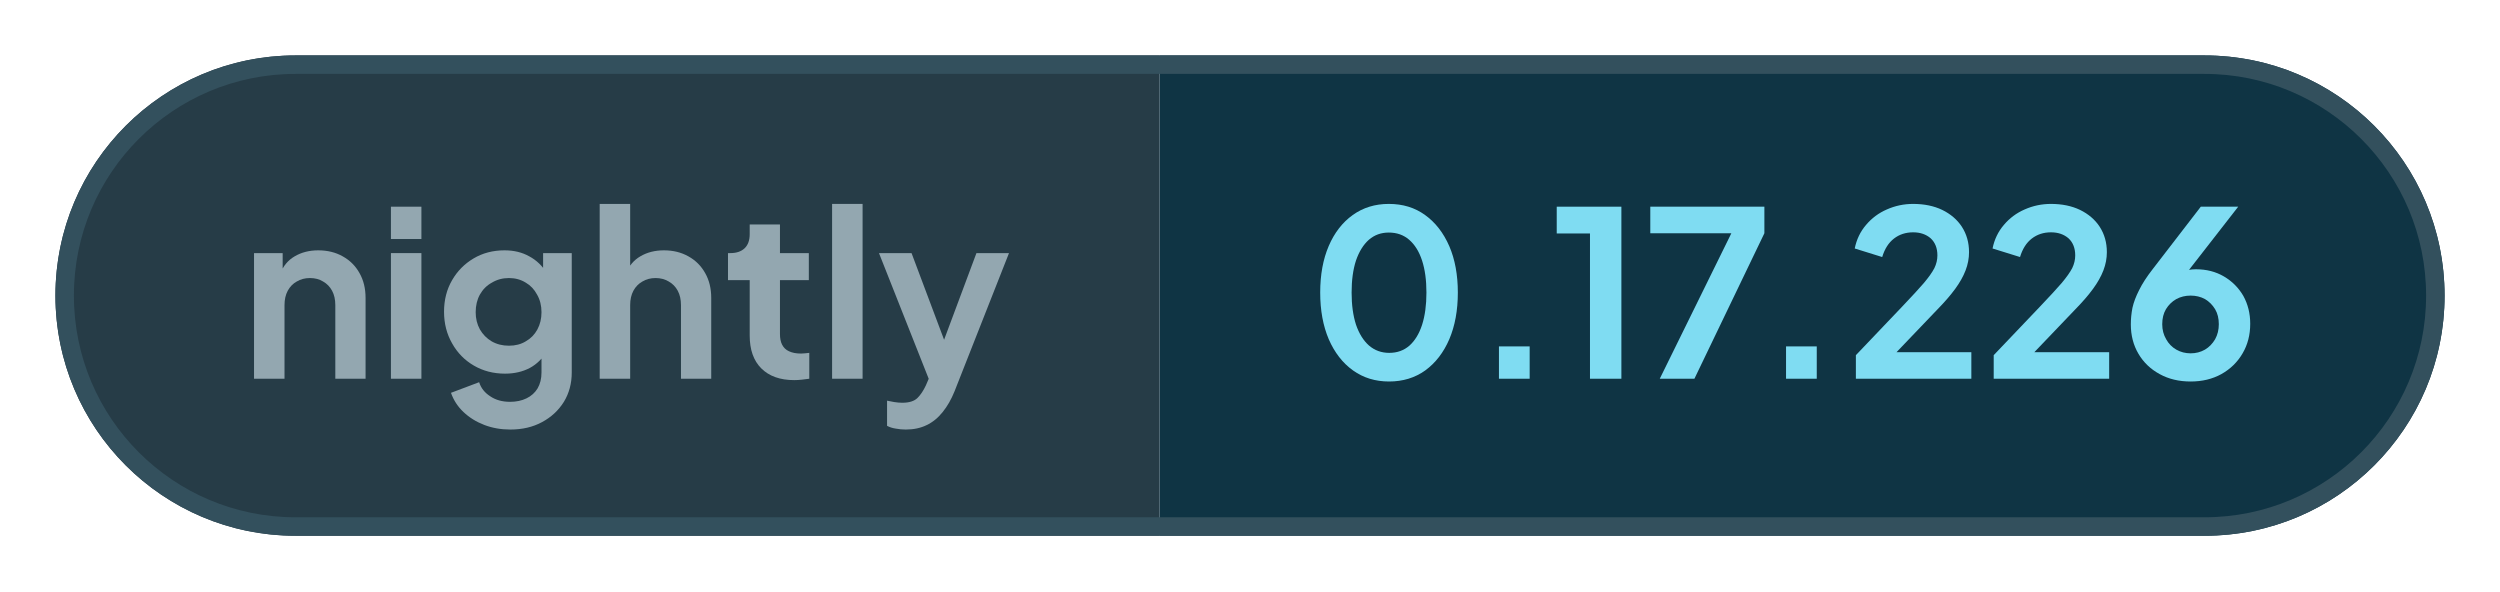
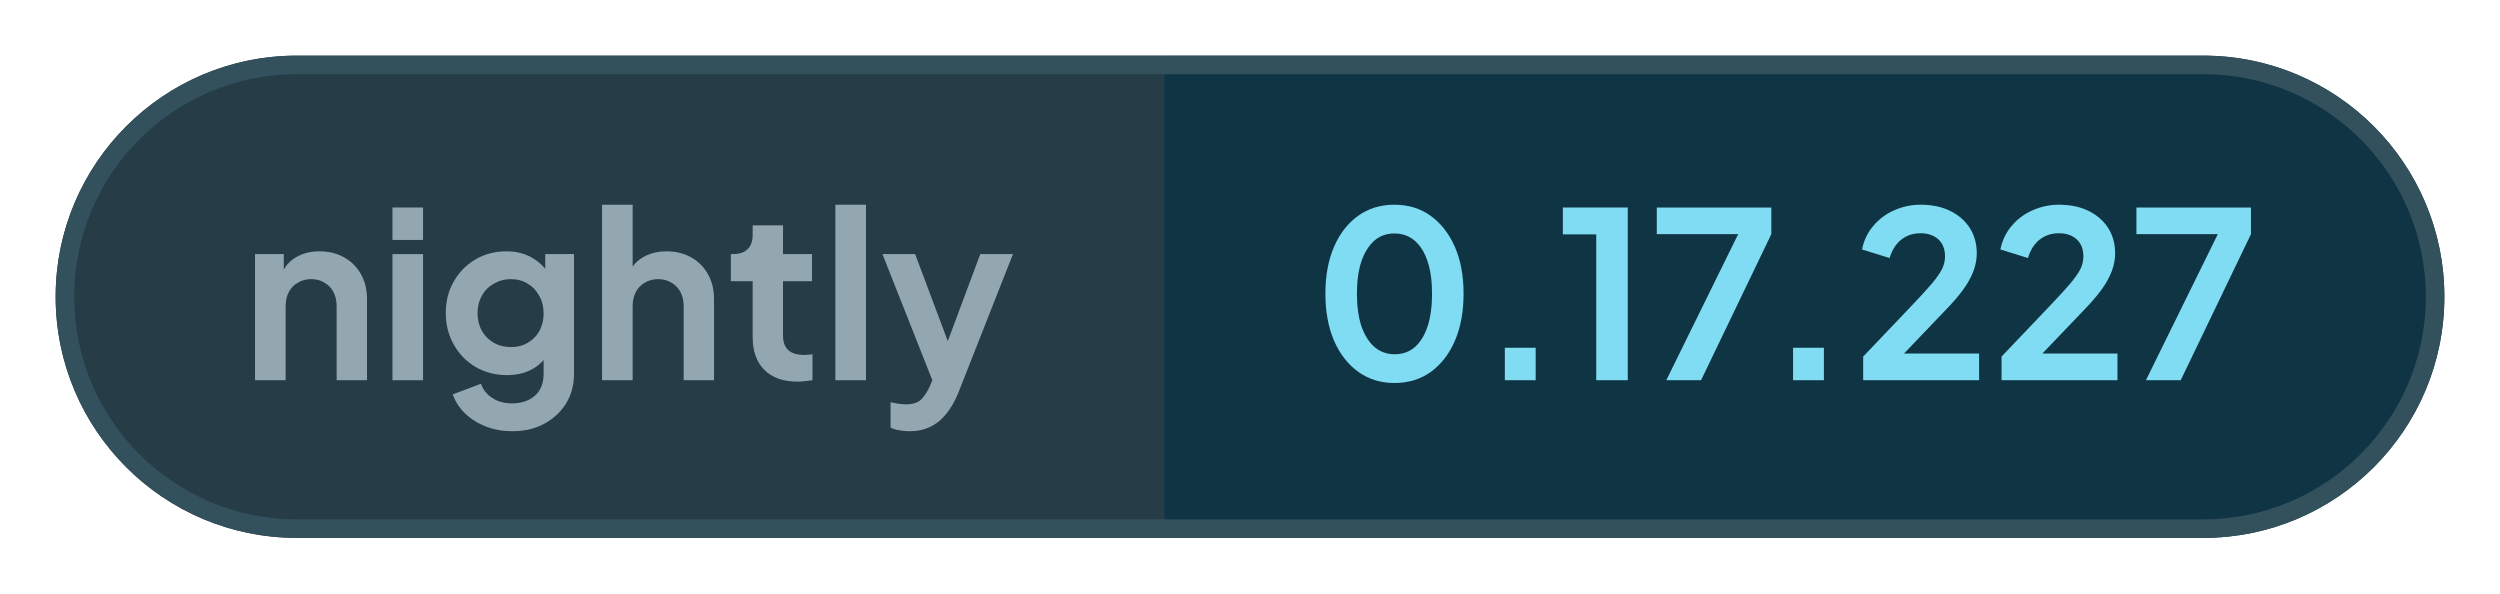
- <svg xmlns="http://www.w3.org/2000/svg" width="135.32" height="32" viewBox="0 0 135.32 32" role="img" aria-label="nightly: 0.17.226">
+ <svg xmlns="http://www.w3.org/2000/svg" width="134.79" height="32" viewBox="0 0 134.79 32" role="img" aria-label="nightly: 0.17.227">
  <defs>
    <clipPath id="pill">
-       <rect x="3" y="3" width="129.32" height="26" rx="13" />
+       <rect x="3" y="3" width="128.79" height="26" rx="13" />
    </clipPath>
  </defs>
  <g clip-path="url(#pill)">
    <rect x="3" y="3" width="59.76" height="26" fill="#263c47" />
-     <rect x="62.76" y="3" width="69.56" height="26" fill="#0f3444" />
+     <rect x="62.76" y="3" width="69.03" height="26" fill="#0f3444" />
  </g>
-   <rect x="3.5" y="3.5" width="128.32" height="25" rx="12.5" fill="none" stroke="#33505d" />
+   <rect x="3.5" y="3.5" width="127.79" height="25" rx="12.5" fill="none" stroke="#33505d" />
  <g fill="#93a7b0">
    <path transform="translate(13 20.5) scale(0.0125)" d="M60 0V-544H184V-436L174 -456Q193 -505 236 -530Q280 -556 338 -556Q398 -556 444 -530Q491 -504 517 -457Q543 -411 543 -350V0H412V-319Q412 -355 398 -381Q384 -407 359 -421Q335 -436 302 -436Q270 -436 245 -421Q220 -407 206 -381Q192 -355 192 -319V0Z" />
    <path transform="translate(20.41 20.5) scale(0.0125)" d="M60 0V-544H192V0ZM60 -605V-745H192V-605Z" />
    <path transform="translate(23.56 20.5) scale(0.0125)" d="M325 220Q264 220 212 200Q160 180 122 144Q85 109 68 61L190 15Q202 53 238 76Q273 100 324 100Q364 100 395 85Q426 70 443 42Q460 13 460 -27V-150L484 -121Q456 -72 410 -47Q363 -22 302 -22Q227 -22 167 -57Q107 -92 73 -153Q38 -214 38 -290Q38 -367 73 -427Q107 -486 166 -521Q225 -556 300 -556Q361 -556 407 -530Q454 -505 484 -456L467 -424V-544H591V-27Q591 44 557 100Q522 156 462 188Q403 220 325 220ZM319 -143Q361 -143 392 -162Q424 -180 442 -213Q460 -246 460 -288Q460 -331 441 -364Q423 -398 392 -416Q360 -436 319 -436Q278 -436 245 -416Q212 -398 193 -364Q175 -331 175 -288Q175 -247 193 -214Q212 -181 244 -162Q277 -143 319 -143Z" />
    <path transform="translate(31.71 20.5) scale(0.0125)" d="M60 0V-757H192V-436L174 -456Q193 -505 236 -530Q280 -556 338 -556Q398 -556 444 -530Q491 -504 517 -457Q543 -411 543 -350V0H412V-319Q412 -355 398 -381Q384 -407 359 -421Q334 -436 302 -436Q270 -436 245 -421Q220 -407 206 -381Q192 -355 192 -319V0Z" />
    <path transform="translate(39.13 20.5) scale(0.0125)" d="M309 6Q217 6 166 -45Q116 -95 116 -187V-427H22V-544H32Q72 -544 94 -565Q116 -586 116 -626V-668H247V-544H372V-427H247V-194Q247 -166 256 -148Q266 -128 286 -119Q307 -109 338 -109Q346 -109 355 -110Q365 -111 374 -112V0Q360 2 342 4Q324 6 309 6Z" />
    <path transform="translate(44.29 20.5) scale(0.0125)" d="M60 0V-757H192V0Z" />
    <path transform="translate(47.44 20.5) scale(0.0125)" d="M127 220Q105 220 84 216Q63 213 46 204V95Q59 98 77 101Q96 104 112 104Q157 104 178 83Q198 63 214 29L250 -55L248 55L11 -544H152L318 -102H268L433 -544H574L338 55Q317 107 287 144Q257 182 217 201Q178 220 127 220Z" />
  </g>
  <g fill="#7fdcf2">
    <path transform="translate(70.76 20.5) scale(0.0125)" d="M354 12Q265 12 198 -36Q131 -84 93 -171Q56 -258 56 -373Q56 -489 93 -575Q130 -661 197 -709Q264 -757 353 -757Q444 -757 510 -709Q577 -661 615 -574Q652 -488 652 -373Q652 -258 615 -171Q578 -85 511 -36Q444 12 354 12ZM355 -112Q406 -112 442 -143Q478 -175 497 -233Q516 -292 516 -373Q516 -454 497 -512Q478 -570 441 -602Q405 -633 353 -633Q303 -633 267 -602Q231 -570 211 -512Q192 -454 192 -373Q192 -293 211 -234Q231 -176 267 -144Q304 -112 355 -112Z" />
    <path transform="translate(79.61 20.5) scale(0.0125)" d="M122 0V-140H255V0Z" />
    <path transform="translate(83.9 20.5) scale(0.0125)" d="M173 0V-629H29V-745H309V0Z" />
    <path transform="translate(88.94 20.5) scale(0.0125)" d="M72 0 382 -630H31V-745H525V-630L222 0Z" />
    <path transform="translate(95.15 20.5) scale(0.0125)" d="M122 0V-140H255V0Z" />
    <path transform="translate(99.88 20.5) scale(0.0125)" d="M46 0V-102L248 -314Q308 -377 340 -414Q372 -452 386 -479Q399 -506 399 -534Q399 -581 370 -608Q340 -634 294 -634Q246 -634 211 -607Q176 -580 160 -527L41 -564Q53 -623 90 -666Q127 -710 180 -733Q234 -757 294 -757Q366 -757 420 -731Q475 -704 505 -658Q536 -610 536 -548Q536 -508 521 -469Q506 -430 476 -389Q446 -348 398 -299L222 -115H546V0Z" />
    <path transform="translate(107.34 20.5) scale(0.0125)" d="M46 0V-102L248 -314Q308 -377 340 -414Q372 -452 386 -479Q399 -506 399 -534Q399 -581 370 -608Q340 -634 294 -634Q246 -634 211 -607Q176 -580 160 -527L41 -564Q53 -623 90 -666Q127 -710 180 -733Q234 -757 294 -757Q366 -757 420 -731Q475 -704 505 -658Q536 -610 536 -548Q536 -508 521 -469Q506 -430 476 -389Q446 -348 398 -299L222 -115H546V0Z" />
-     <path transform="translate(114.8 20.5) scale(0.0125)" d="M302 12Q226 12 168 -20Q109 -52 76 -108Q43 -164 43 -235Q43 -271 50 -307Q58 -343 79 -384Q99 -425 138 -475L346 -745H508L255 -420L233 -444Q247 -455 262 -461Q276 -468 292 -471Q308 -474 325 -474Q393 -474 446 -443Q499 -412 530 -359Q560 -305 560 -238Q560 -166 527 -110Q494 -53 435 -20Q377 12 302 12ZM302 -110Q336 -110 364 -126Q391 -142 408 -171Q424 -200 424 -236Q424 -274 408 -301Q391 -329 364 -345Q336 -360 302 -360Q268 -360 240 -345Q212 -329 195 -301Q179 -274 179 -236Q179 -200 196 -171Q212 -142 240 -126Q268 -110 302 -110Z" />
+     <path transform="translate(114.8 20.5) scale(0.0125)" d="M72 0 382 -630H31V-745H525V-630L222 0Z" />
  </g>
</svg>
